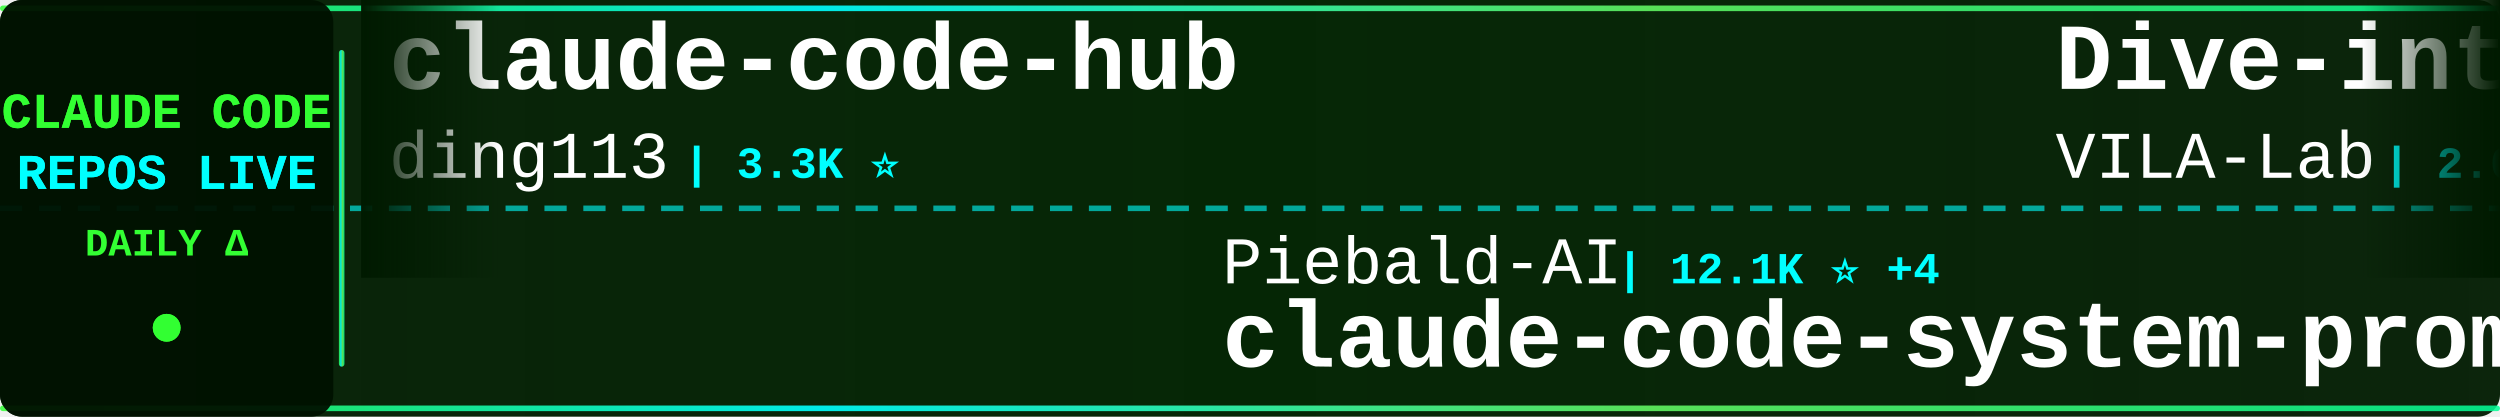
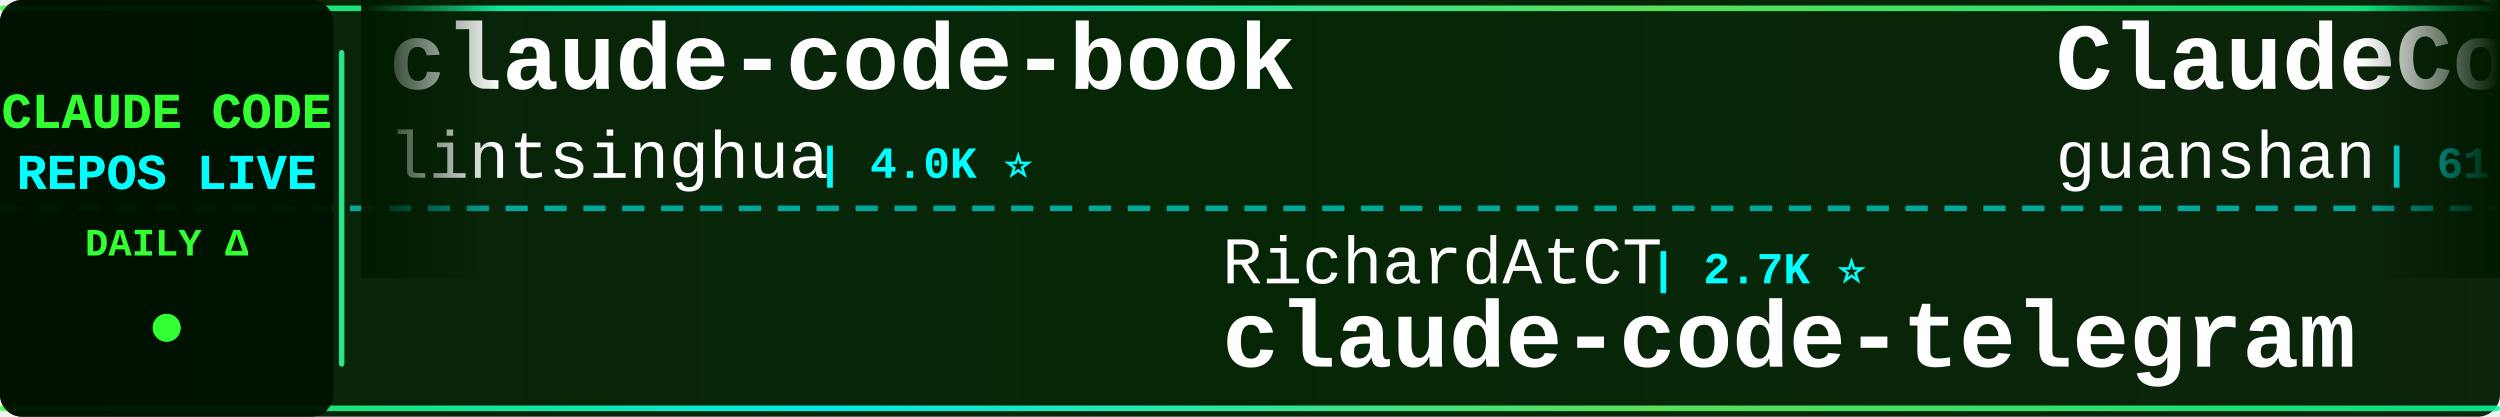
<svg xmlns="http://www.w3.org/2000/svg" width="900" height="150">
  <defs>
    <linearGradient id="tickerBg" x1="0%" y1="0%" x2="100%" y2="0%">
      <stop offset="0%" style="stop-color:#001a00;stop-opacity:0.95" />
      <stop offset="50%" style="stop-color:#002200;stop-opacity:0.98" />
      <stop offset="100%" style="stop-color:#001a00;stop-opacity:0.95" />
    </linearGradient>
    <linearGradient id="borderGrad" x1="0%" y1="0%" x2="100%" y2="0%">
      <stop offset="0%" style="stop-color:#33ff33;stop-opacity:0.85">
        <animate attributeName="stop-opacity" values="0.85;1;0.85" dur="2s" repeatCount="indefinite" />
      </stop>
      <stop offset="33%" style="stop-color:#00ffff;stop-opacity:0.9">
        <animate attributeName="stop-opacity" values="0.9;1;0.9" dur="2.2s" repeatCount="indefinite" />
      </stop>
      <stop offset="66%" style="stop-color:#66ff66;stop-opacity:0.85">
        <animate attributeName="stop-opacity" values="0.85;1;0.85" dur="1.8s" repeatCount="indefinite" />
      </stop>
      <stop offset="100%" style="stop-color:#00ff99;stop-opacity:0.85">
        <animate attributeName="stop-opacity" values="0.85;1;0.85" dur="2s" repeatCount="indefinite" />
      </stop>
    </linearGradient>
    <filter id="textGlow">
      <feGaussianBlur stdDeviation="0.1" result="coloredBlur" />
      <feMerge>
        <feMergeNode in="coloredBlur" />
        <feMergeNode in="SourceGraphic" />
      </feMerge>
    </filter>
    <filter id="metricGlow">
      <feGaussianBlur stdDeviation="0.2" result="coloredBlur" />
      <feMerge>
        <feMergeNode in="coloredBlur" />
        <feMergeNode in="SourceGraphic" />
      </feMerge>
    </filter>
    <linearGradient id="leftFade" x1="0%" y1="0%" x2="100%" y2="0%">
      <stop offset="0%" style="stop-color:#001a00;stop-opacity:1" />
      <stop offset="100%" style="stop-color:#001a00;stop-opacity:0" />
    </linearGradient>
    <linearGradient id="rightFade" x1="0%" y1="0%" x2="100%" y2="0%">
      <stop offset="0%" style="stop-color:#001a00;stop-opacity:0" />
      <stop offset="100%" style="stop-color:#001a00;stop-opacity:1" />
    </linearGradient>
  </defs>
  <rect width="900" height="150" fill="url(#tickerBg)" rx="8" />
  <rect x="0" y="2" width="900" height="2" fill="url(#borderGrad)" rx="1" />
  <rect x="0" y="146" width="900" height="2" fill="url(#borderGrad)" rx="1" />
  <line x1="0" y1="75" x2="900" y2="75" stroke="#00ffff" stroke-width="2" stroke-dasharray="8 6" opacity="0.6" />
  <rect x="0" y="0" width="120" height="150" fill="#001100" opacity="0.95" rx="8" />
  <text x="60" y="46" font-family="'Courier New', monospace" font-size="18" font-weight="bold" fill="#33ff33" text-anchor="middle" filter="url(#textGlow)">
    CLAUDE CODE
  </text>
  <text x="60" y="68" font-family="'Courier New', monospace" font-size="18" font-weight="bold" fill="#00ffff" text-anchor="middle" filter="url(#textGlow)">
    REPOS LIVE
  </text>
  <text x="60" y="92" font-family="'Courier New', monospace" font-size="14" font-weight="bold" fill="#33ff33" text-anchor="middle">
    DAILY Δ
  </text>
  <circle cx="60" cy="118" r="5" fill="#33ff33" filter="url(#metricGlow)">
    <animate attributeName="r" values="4;6;4" dur="1.5s" repeatCount="indefinite" />
    <animate attributeName="opacity" values="0.6;1;0.6" dur="1.5s" repeatCount="indefinite" />
  </circle>
  <rect x="122" y="18" width="2" height="114" fill="url(#borderGrad)" rx="1" />
  <clipPath id="tickerClip">
    <rect x="130" y="0" width="770" height="150" />
  </clipPath>
  <g clip-path="url(#tickerClip)">
    <g id="tickerItems">
      <animateTransform attributeName="transform" attributeType="XML" type="translate" from="0 0" to="-3000 0" dur="54s" repeatCount="indefinite" />
      <g transform="translate(0, 0)">
-         <text x="140" y="32" font-family="'Courier New', monospace" font-size="34" font-weight="bold" fill="#ffffff">claude-code-hub</text>
-         <text x="140" y="64" font-family="'Courier New', monospace" font-size="24" font-weight="normal" fill="#ffffff" opacity="1.0">ding113</text>
-         <text x="246" y="64" font-family="'Courier New', monospace" font-size="16" font-weight="bold" fill="#00ffff"> | 3.3K ⭐</text>
+         <text x="140" y="32" font-family="'Courier New', monospace" font-size="34" font-weight="bold" fill="#ffffff">claude-code-book</text>
+         <text x="140" y="64" font-family="'Courier New', monospace" font-size="24" font-weight="normal" fill="#ffffff" opacity="1.0">lintsinghua</text>
+         <text x="294" y="64" font-family="'Courier New', monospace" font-size="16" font-weight="bold" fill="#00ffff"> | 4.0K ⭐</text>
      </g>
      <g transform="translate(300, 0)">
-         <text x="140" y="102" font-family="'Courier New', monospace" font-size="24" font-weight="normal" fill="#ffffff" opacity="1.0">Piebald-AI</text>
-         <text x="282" y="102" font-family="'Courier New', monospace" font-size="16" font-weight="bold" fill="#00ffff"> | 12.1K ⭐ +4</text>
-         <text x="140" y="132" font-family="'Courier New', monospace" font-size="34" font-weight="bold" fill="#ffffff">claude-code-system-promp...</text>
+         <text x="140" y="102" font-family="'Courier New', monospace" font-size="24" font-weight="normal" fill="#ffffff" opacity="1.0">RichardAtCT</text>
+         <text x="294" y="102" font-family="'Courier New', monospace" font-size="16" font-weight="bold" fill="#00ffff"> | 2.7K ⭐</text>
+         <text x="140" y="132" font-family="'Courier New', monospace" font-size="34" font-weight="bold" fill="#ffffff">claude-code-telegram</text>
      </g>
      <g transform="translate(600, 0)">
-         <text x="140" y="32" font-family="'Courier New', monospace" font-size="34" font-weight="bold" fill="#ffffff">Dive-into-Claude-Code</text>
-         <text x="140" y="64" font-family="'Courier New', monospace" font-size="24" font-weight="normal" fill="#ffffff" opacity="1.0">VILA-Lab</text>
-         <text x="258" y="64" font-family="'Courier New', monospace" font-size="16" font-weight="bold" fill="#00ffff"> | 2.0K ⭐</text>
+         <text x="140" y="32" font-family="'Courier New', monospace" font-size="34" font-weight="bold" fill="#ffffff">ClaudeCode</text>
+         <text x="140" y="64" font-family="'Courier New', monospace" font-size="24" font-weight="normal" fill="#ffffff" opacity="1.0">guanshan</text>
+         <text x="258" y="64" font-family="'Courier New', monospace" font-size="16" font-weight="bold" fill="#00ffff"> | 61 ⭐</text>
      </g>
      <g transform="translate(900, 0)">
-         <text x="140" y="102" font-family="'Courier New', monospace" font-size="24" font-weight="normal" fill="#ffffff" opacity="1.0">KPR111</text>
-         <text x="234" y="102" font-family="'Courier New', monospace" font-size="16" font-weight="bold" fill="#00ffff"> | 18 ⭐</text>
-         <text x="140" y="132" font-family="'Courier New', monospace" font-size="34" font-weight="bold" fill="#ffffff">Claude-Code</text>
+         <text x="140" y="102" font-family="'Courier New', monospace" font-size="24" font-weight="normal" fill="#ffffff" opacity="1.0">disler</text>
+         <text x="234" y="102" font-family="'Courier New', monospace" font-size="16" font-weight="bold" fill="#00ffff"> | 3.9K ⭐ +1</text>
+         <text x="140" y="132" font-family="'Courier New', monospace" font-size="34" font-weight="bold" fill="#ffffff">claude-code-hooks-master...</text>
      </g>
      <g transform="translate(1200, 0)">
-         <text x="140" y="32" font-family="'Courier New', monospace" font-size="34" font-weight="bold" fill="#ffffff">claude-code-cheat-sheet</text>
-         <text x="140" y="64" font-family="'Courier New', monospace" font-size="24" font-weight="normal" fill="#ffffff" opacity="1.0">Njengah</text>
-         <text x="246" y="64" font-family="'Courier New', monospace" font-size="16" font-weight="bold" fill="#00ffff"> | 1.9K ⭐</text>
+         <text x="140" y="32" font-family="'Courier New', monospace" font-size="34" font-weight="bold" fill="#ffffff">claude-code-rust</text>
+         <text x="140" y="64" font-family="'Courier New', monospace" font-size="24" font-weight="normal" fill="#ffffff" opacity="1.0">lorryjovens-hub</text>
+         <text x="342" y="64" font-family="'Courier New', monospace" font-size="16" font-weight="bold" fill="#00ffff"> | 1.7K ⭐</text>
      </g>
      <g transform="translate(1500, 0)">
-         <text x="140" y="102" font-family="'Courier New', monospace" font-size="24" font-weight="normal" fill="#ffffff" opacity="1.0">disler</text>
-         <text x="234" y="102" font-family="'Courier New', monospace" font-size="16" font-weight="bold" fill="#00ffff"> | 1.6K ⭐</text>
-         <text x="140" y="132" font-family="'Courier New', monospace" font-size="34" font-weight="bold" fill="#ffffff">pi-vs-claude-code</text>
+         <text x="140" y="102" font-family="'Courier New', monospace" font-size="24" font-weight="normal" fill="#ffffff" opacity="1.0">xu-xiang</text>
+         <text x="258" y="102" font-family="'Courier New', monospace" font-size="16" font-weight="bold" fill="#00ffff"> | 1.8K ⭐</text>
+         <text x="140" y="132" font-family="'Courier New', monospace" font-size="34" font-weight="bold" fill="#ffffff">everything-claude-code-z...</text>
      </g>
      <g transform="translate(1800, 0)">
-         <text x="140" y="32" font-family="'Courier New', monospace" font-size="34" font-weight="bold" fill="#ffffff">claude-code-prompts</text>
-         <text x="140" y="64" font-family="'Courier New', monospace" font-size="24" font-weight="normal" fill="#ffffff" opacity="1.0">repowise-dev</text>
-         <text x="306" y="64" font-family="'Courier New', monospace" font-size="16" font-weight="bold" fill="#00ffff"> | 1.2K ⭐</text>
+         <text x="140" y="32" font-family="'Courier New', monospace" font-size="34" font-weight="bold" fill="#ffffff">awesome-claude-code-suba...</text>
+         <text x="140" y="64" font-family="'Courier New', monospace" font-size="24" font-weight="normal" fill="#ffffff" opacity="1.0">VoltAgent</text>
+         <text x="270" y="64" font-family="'Courier New', monospace" font-size="16" font-weight="bold" fill="#00ffff"> | 23.9K ⭐ +1</text>
      </g>
      <g transform="translate(2100, 0)">
-         <text x="140" y="102" font-family="'Courier New', monospace" font-size="24" font-weight="normal" fill="#ffffff" opacity="1.0">krusemediallc</text>
-         <text x="318" y="102" font-family="'Courier New', monospace" font-size="16" font-weight="bold" fill="#00ffff"> | 1.1K ⭐</text>
-         <text x="140" y="132" font-family="'Courier New', monospace" font-size="34" font-weight="bold" fill="#ffffff">arcads-claude-code</text>
+         <text x="140" y="102" font-family="'Courier New', monospace" font-size="24" font-weight="normal" fill="#ffffff" opacity="1.0">anthropics</text>
+         <text x="282" y="102" font-family="'Courier New', monospace" font-size="16" font-weight="bold" fill="#00ffff"> | 8.5K ⭐</text>
+         <text x="140" y="132" font-family="'Courier New', monospace" font-size="34" font-weight="bold" fill="#ffffff">claude-code-action</text>
      </g>
      <g transform="translate(2400, 0)">
-         <text x="140" y="32" font-family="'Courier New', monospace" font-size="34" font-weight="bold" fill="#ffffff">claude-code-webui</text>
-         <text x="140" y="64" font-family="'Courier New', monospace" font-size="24" font-weight="normal" fill="#ffffff" opacity="1.0">sugyan</text>
-         <text x="234" y="64" font-family="'Courier New', monospace" font-size="16" font-weight="bold" fill="#00ffff"> | 1.1K ⭐</text>
+         <text x="140" y="32" font-family="'Courier New', monospace" font-size="34" font-weight="bold" fill="#ffffff">claude-code-rev</text>
+         <text x="140" y="64" font-family="'Courier New', monospace" font-size="24" font-weight="normal" fill="#ffffff" opacity="1.0">oboard</text>
+         <text x="234" y="64" font-family="'Courier New', monospace" font-size="16" font-weight="bold" fill="#00ffff"> | 3.3K ⭐</text>
      </g>
      <g transform="translate(2700, 0)">
-         <text x="140" y="102" font-family="'Courier New', monospace" font-size="24" font-weight="normal" fill="#ffffff" opacity="1.0">jeremylongshore</text>
-         <text x="342" y="102" font-family="'Courier New', monospace" font-size="16" font-weight="bold" fill="#00ffff"> | 2.6K ⭐</text>
-         <text x="140" y="132" font-family="'Courier New', monospace" font-size="34" font-weight="bold" fill="#ffffff">claude-code-plugins-plus...</text>
+         <text x="140" y="102" font-family="'Courier New', monospace" font-size="24" font-weight="normal" fill="#ffffff" opacity="1.0">huangjia2019</text>
+         <text x="306" y="102" font-family="'Courier New', monospace" font-size="16" font-weight="bold" fill="#00ffff"> | 1.0K ⭐</text>
+         <text x="140" y="132" font-family="'Courier New', monospace" font-size="34" font-weight="bold" fill="#ffffff">claude-code-engineering</text>
      </g>
      <g transform="translate(3000, 0)">
-         <text x="140" y="32" font-family="'Courier New', monospace" font-size="34" font-weight="bold" fill="#ffffff">claude-code-hub</text>
-         <text x="140" y="64" font-family="'Courier New', monospace" font-size="24" font-weight="normal" fill="#ffffff" opacity="1.0">ding113</text>
-         <text x="246" y="64" font-family="'Courier New', monospace" font-size="16" font-weight="bold" fill="#00ffff"> | 3.3K ⭐</text>
+         <text x="140" y="32" font-family="'Courier New', monospace" font-size="34" font-weight="bold" fill="#ffffff">claude-code-book</text>
+         <text x="140" y="64" font-family="'Courier New', monospace" font-size="24" font-weight="normal" fill="#ffffff" opacity="1.0">lintsinghua</text>
+         <text x="294" y="64" font-family="'Courier New', monospace" font-size="16" font-weight="bold" fill="#00ffff"> | 4.0K ⭐</text>
      </g>
      <g transform="translate(3300, 0)">
-         <text x="140" y="102" font-family="'Courier New', monospace" font-size="24" font-weight="normal" fill="#ffffff" opacity="1.0">Piebald-AI</text>
-         <text x="282" y="102" font-family="'Courier New', monospace" font-size="16" font-weight="bold" fill="#00ffff"> | 12.1K ⭐ +4</text>
-         <text x="140" y="132" font-family="'Courier New', monospace" font-size="34" font-weight="bold" fill="#ffffff">claude-code-system-promp...</text>
+         <text x="140" y="102" font-family="'Courier New', monospace" font-size="24" font-weight="normal" fill="#ffffff" opacity="1.0">RichardAtCT</text>
+         <text x="294" y="102" font-family="'Courier New', monospace" font-size="16" font-weight="bold" fill="#00ffff"> | 2.7K ⭐</text>
+         <text x="140" y="132" font-family="'Courier New', monospace" font-size="34" font-weight="bold" fill="#ffffff">claude-code-telegram</text>
      </g>
      <g transform="translate(3600, 0)">
-         <text x="140" y="32" font-family="'Courier New', monospace" font-size="34" font-weight="bold" fill="#ffffff">Dive-into-Claude-Code</text>
-         <text x="140" y="64" font-family="'Courier New', monospace" font-size="24" font-weight="normal" fill="#ffffff" opacity="1.0">VILA-Lab</text>
-         <text x="258" y="64" font-family="'Courier New', monospace" font-size="16" font-weight="bold" fill="#00ffff"> | 2.0K ⭐</text>
+         <text x="140" y="32" font-family="'Courier New', monospace" font-size="34" font-weight="bold" fill="#ffffff">ClaudeCode</text>
+         <text x="140" y="64" font-family="'Courier New', monospace" font-size="24" font-weight="normal" fill="#ffffff" opacity="1.0">guanshan</text>
+         <text x="258" y="64" font-family="'Courier New', monospace" font-size="16" font-weight="bold" fill="#00ffff"> | 61 ⭐</text>
      </g>
      <g transform="translate(3900, 0)">
-         <text x="140" y="102" font-family="'Courier New', monospace" font-size="24" font-weight="normal" fill="#ffffff" opacity="1.0">KPR111</text>
-         <text x="234" y="102" font-family="'Courier New', monospace" font-size="16" font-weight="bold" fill="#00ffff"> | 18 ⭐</text>
-         <text x="140" y="132" font-family="'Courier New', monospace" font-size="34" font-weight="bold" fill="#ffffff">Claude-Code</text>
+         <text x="140" y="102" font-family="'Courier New', monospace" font-size="24" font-weight="normal" fill="#ffffff" opacity="1.0">disler</text>
+         <text x="234" y="102" font-family="'Courier New', monospace" font-size="16" font-weight="bold" fill="#00ffff"> | 3.9K ⭐ +1</text>
+         <text x="140" y="132" font-family="'Courier New', monospace" font-size="34" font-weight="bold" fill="#ffffff">claude-code-hooks-master...</text>
      </g>
    </g>
  </g>
  <rect x="130" y="0" width="50" height="100" fill="url(#leftFade)" />
  <rect x="850" y="0" width="50" height="100" fill="url(#rightFade)" />
</svg>
